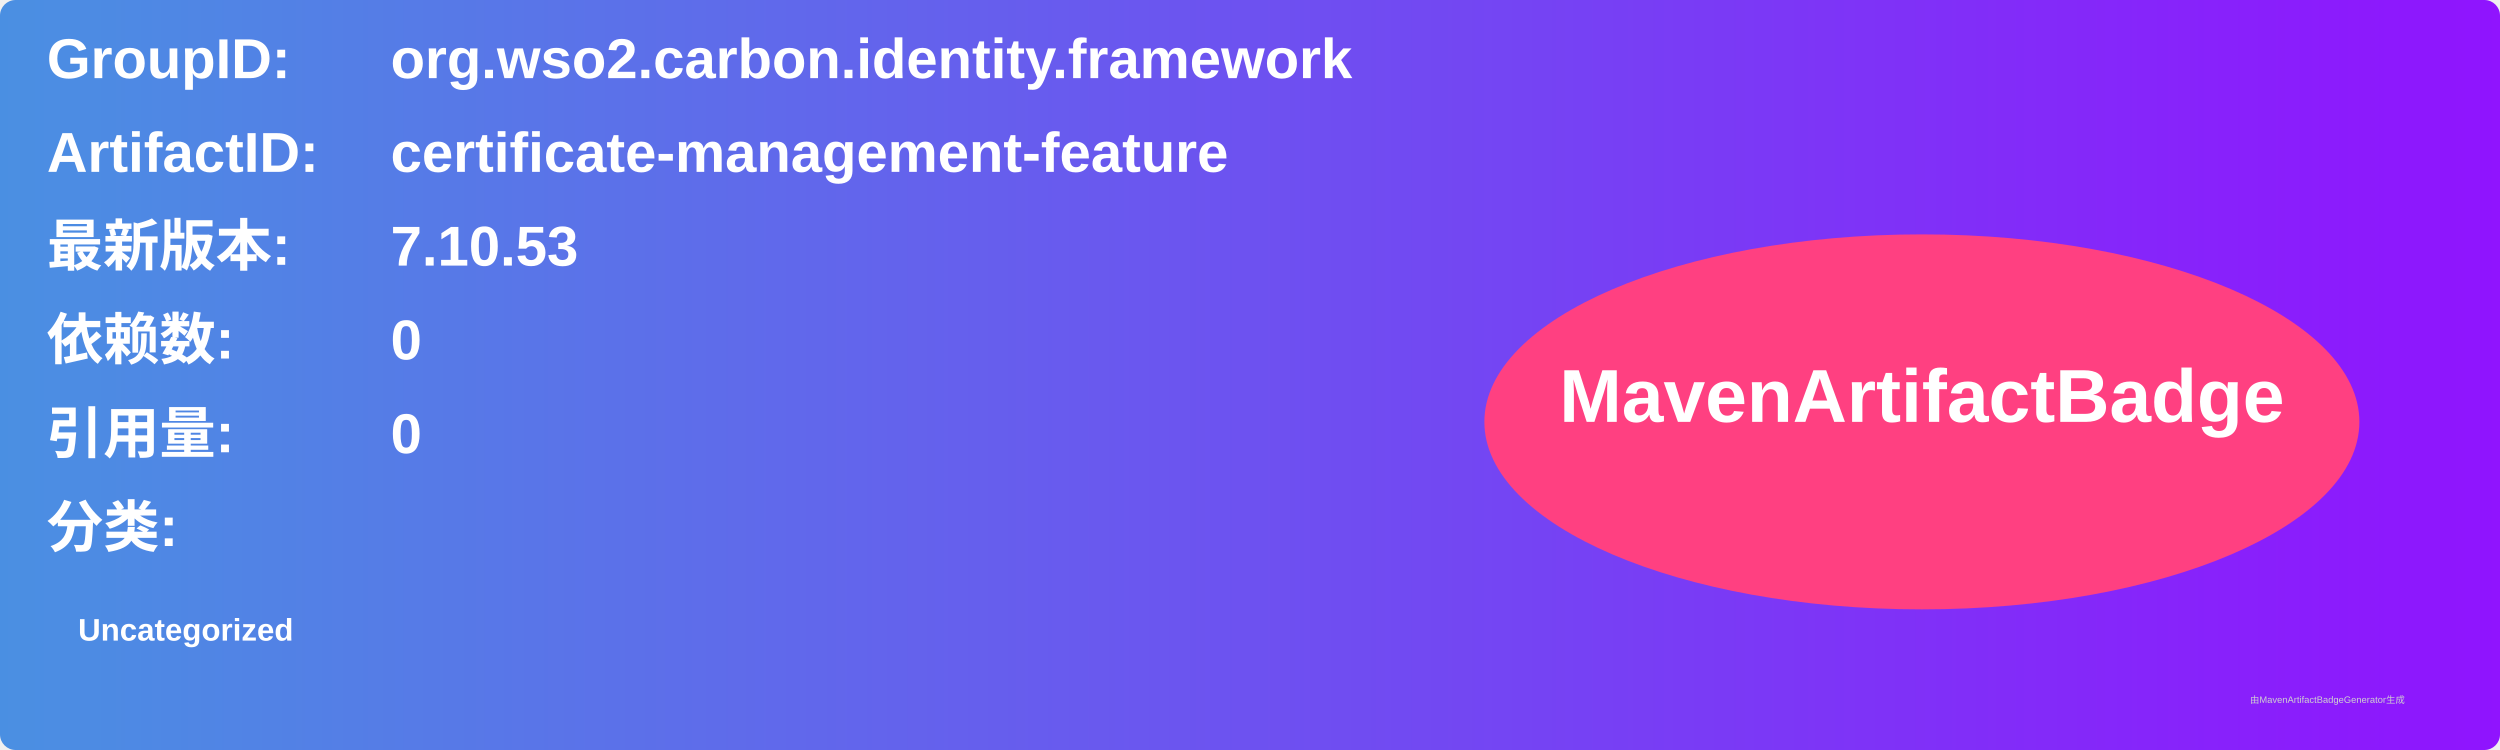
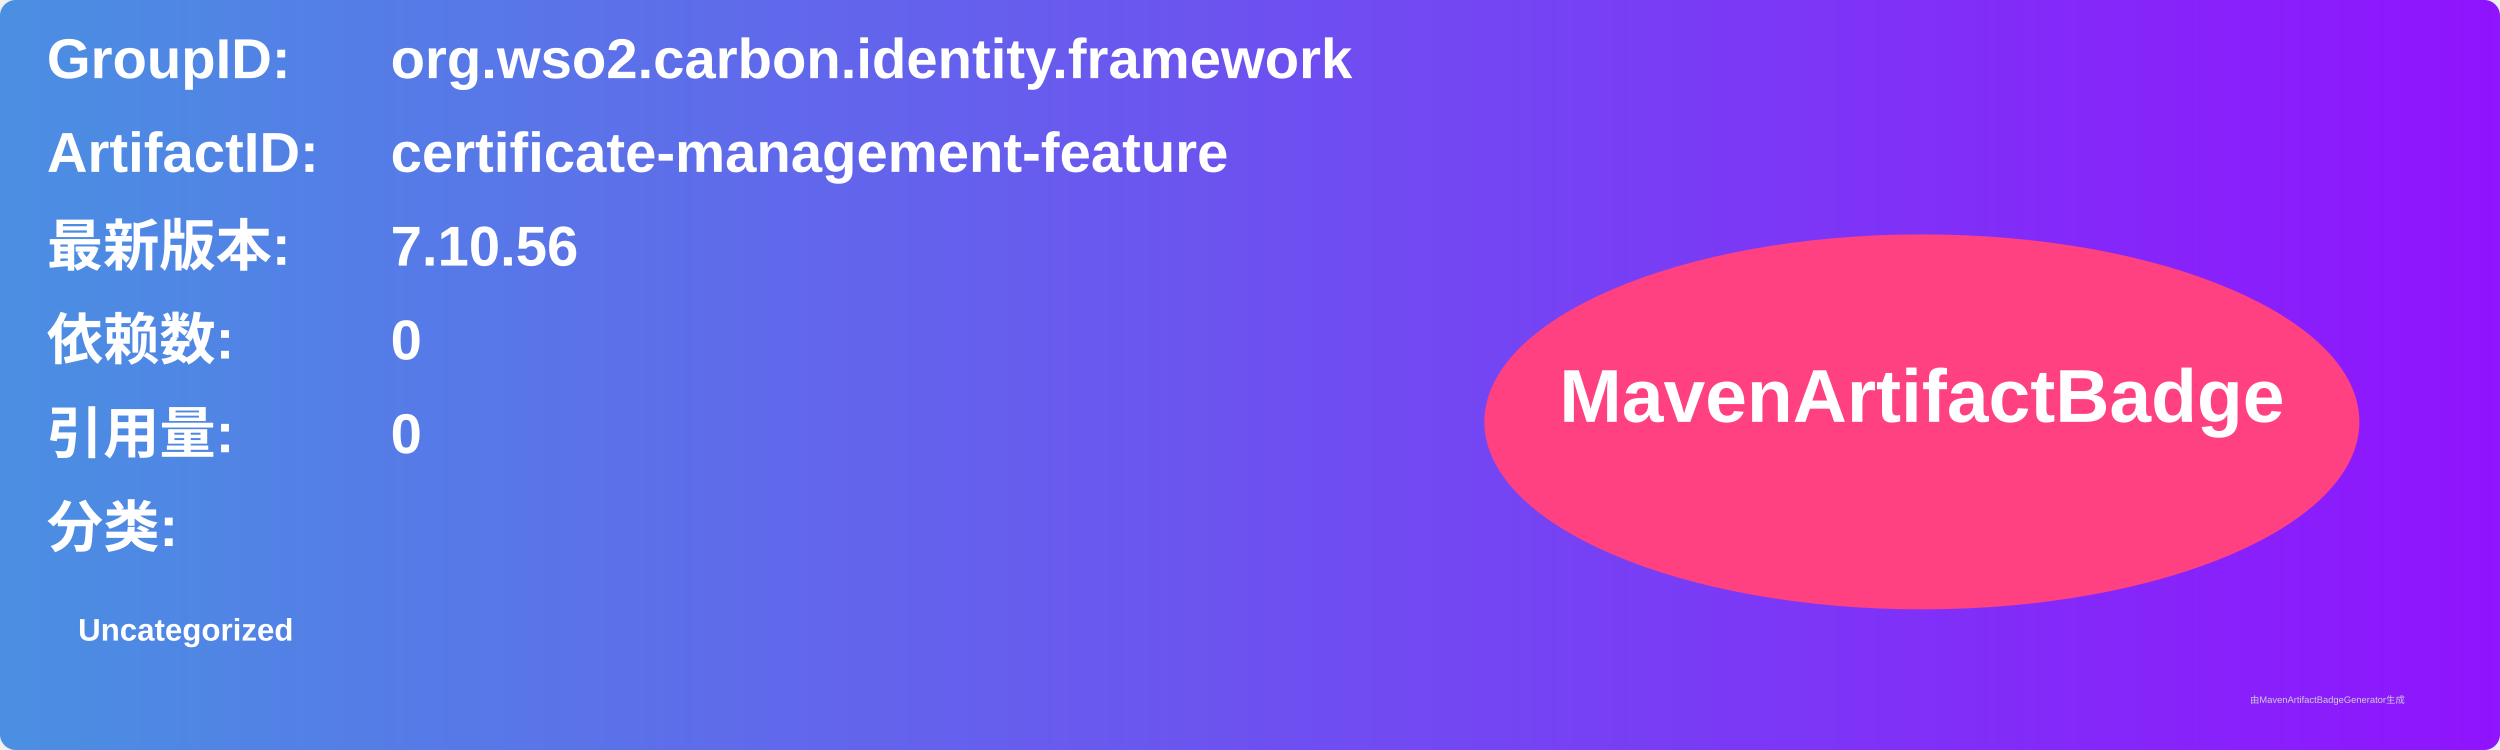
<svg xmlns="http://www.w3.org/2000/svg" width="800" height="240" viewBox="0 0 800 240">
  <linearGradient id="grad" x1="0%" y1="0%" x2="100%" y2="0%">
    <stop offset="0%" stop-color="#4a90e2" />
    <stop offset="100%" stop-color="#9013fe" />
  </linearGradient>
  <rect width="100%" height="100%" rx="5" ry="5" fill="url(#grad)" />
  <g transform="translate(15, 15)">
    <text x="0" y="10" font-family="Arial" font-size="18" fill="white" font-weight="bold" width="260">GroupID:</text>
    <text x="110" y="10" font-family="Arial" font-size="18" fill="white" font-weight="bold" width="460">org.wso2.carbon.identity.framework</text>
    <text x="0" y="40" font-family="Arial" font-size="18" fill="white" font-weight="bold" width="260">ArtifactID:</text>
    <text x="110" y="40" font-family="Arial" font-size="18" fill="white" font-weight="bold" width="460">certificate-management-feature</text>
    <text x="0" y="70" font-family="Arial" font-size="18" fill="white" font-weight="bold">最新版本:</text>
    <text x="110" y="70" font-family="Arial" font-size="18" fill="white" font-weight="bold">
-       <tspan font-weight="bold">7.10.53</tspan>
+       <tspan font-weight="bold">7.10.56</tspan>
    </text>
    <text x="0" y="100" font-family="Arial" font-size="18" fill="white" font-weight="bold">依赖数: </text>
    <text x="110" y="100" font-family="Arial" font-size="18" fill="white">
      <tspan font-weight="bold">0</tspan>
    </text>
    <text x="0" y="130" font-family="Arial" font-size="18" fill="white" font-weight="bold">引用量: </text>
    <text x="110" y="130" font-family="Arial" font-size="18" fill="white">
      <tspan font-weight="bold">0</tspan>
    </text>
    <text x="0" y="160" font-family="Arial" font-size="18" fill="white" font-weight="bold">分类:</text>
    <text x="10" y="190" font-family="Arial" font-size="10" fill="white">
      <tspan font-weight="bold">Uncategorized</tspan>
    </text>
    <ellipse cx="600" cy="120" rx="140" ry="60" fill="#ff4081" />
    <text x="600" y="120" text-anchor="middle" font-family="Arial" font-size="24" fill="white" font-weight="bold">MavenArtifactBadge</text>
  </g>
  <text x="720" y="225" font-family="Arial" font-size="3" fill="#d0d0d0">由MavenArtifactBadgeGenerator生成</text>
</svg>
